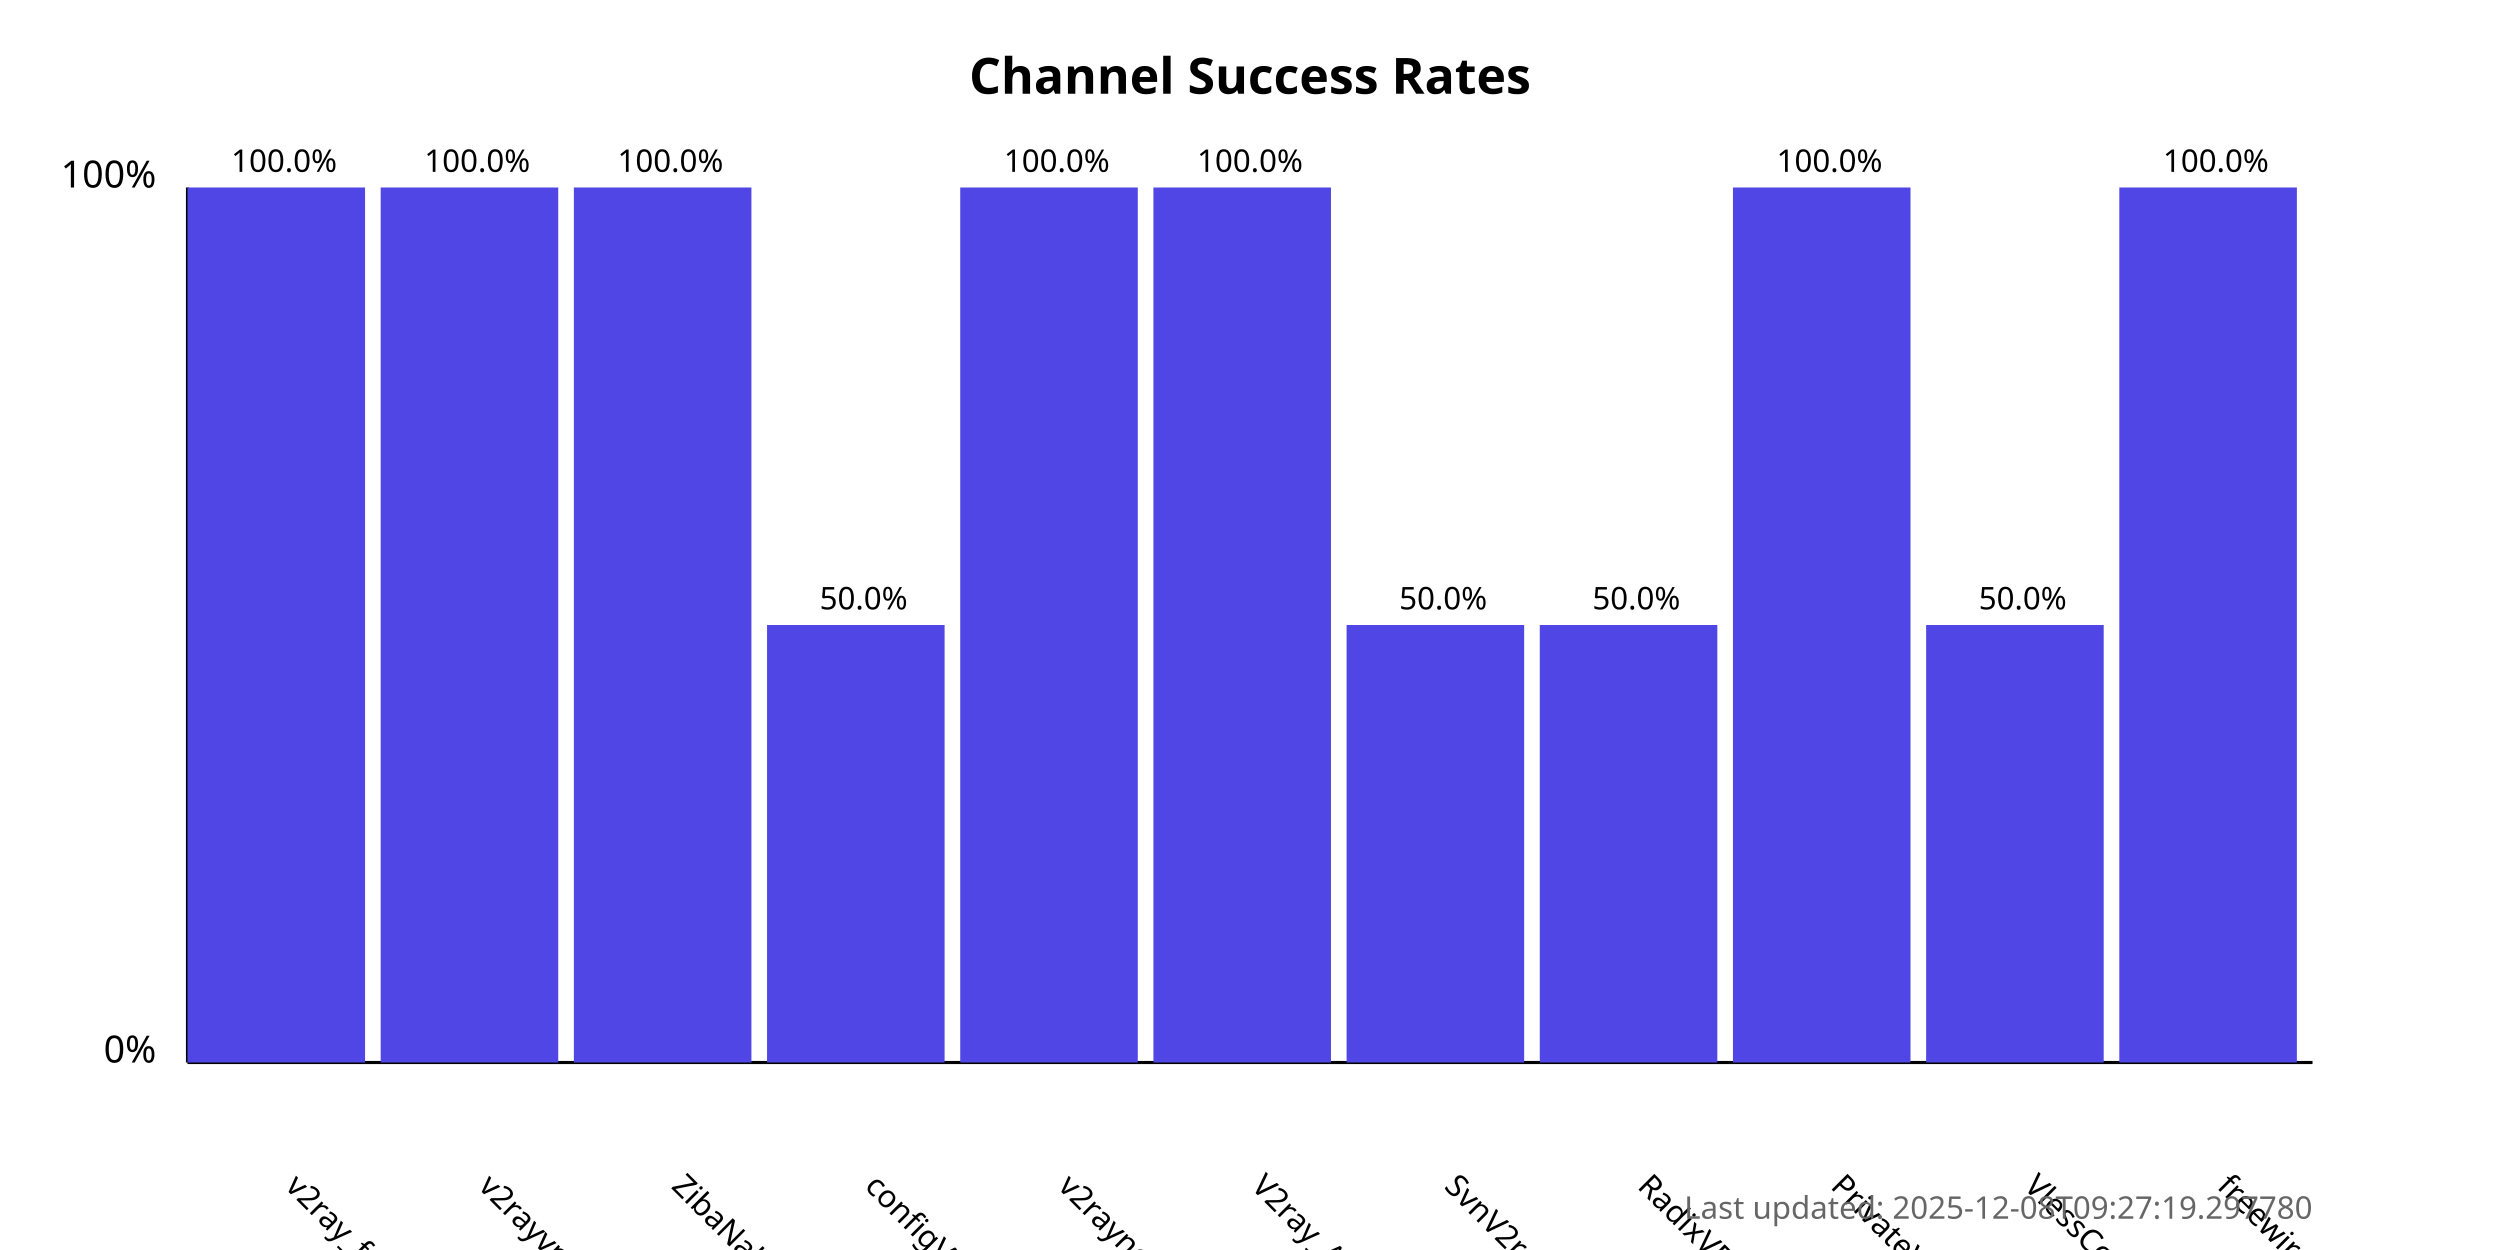
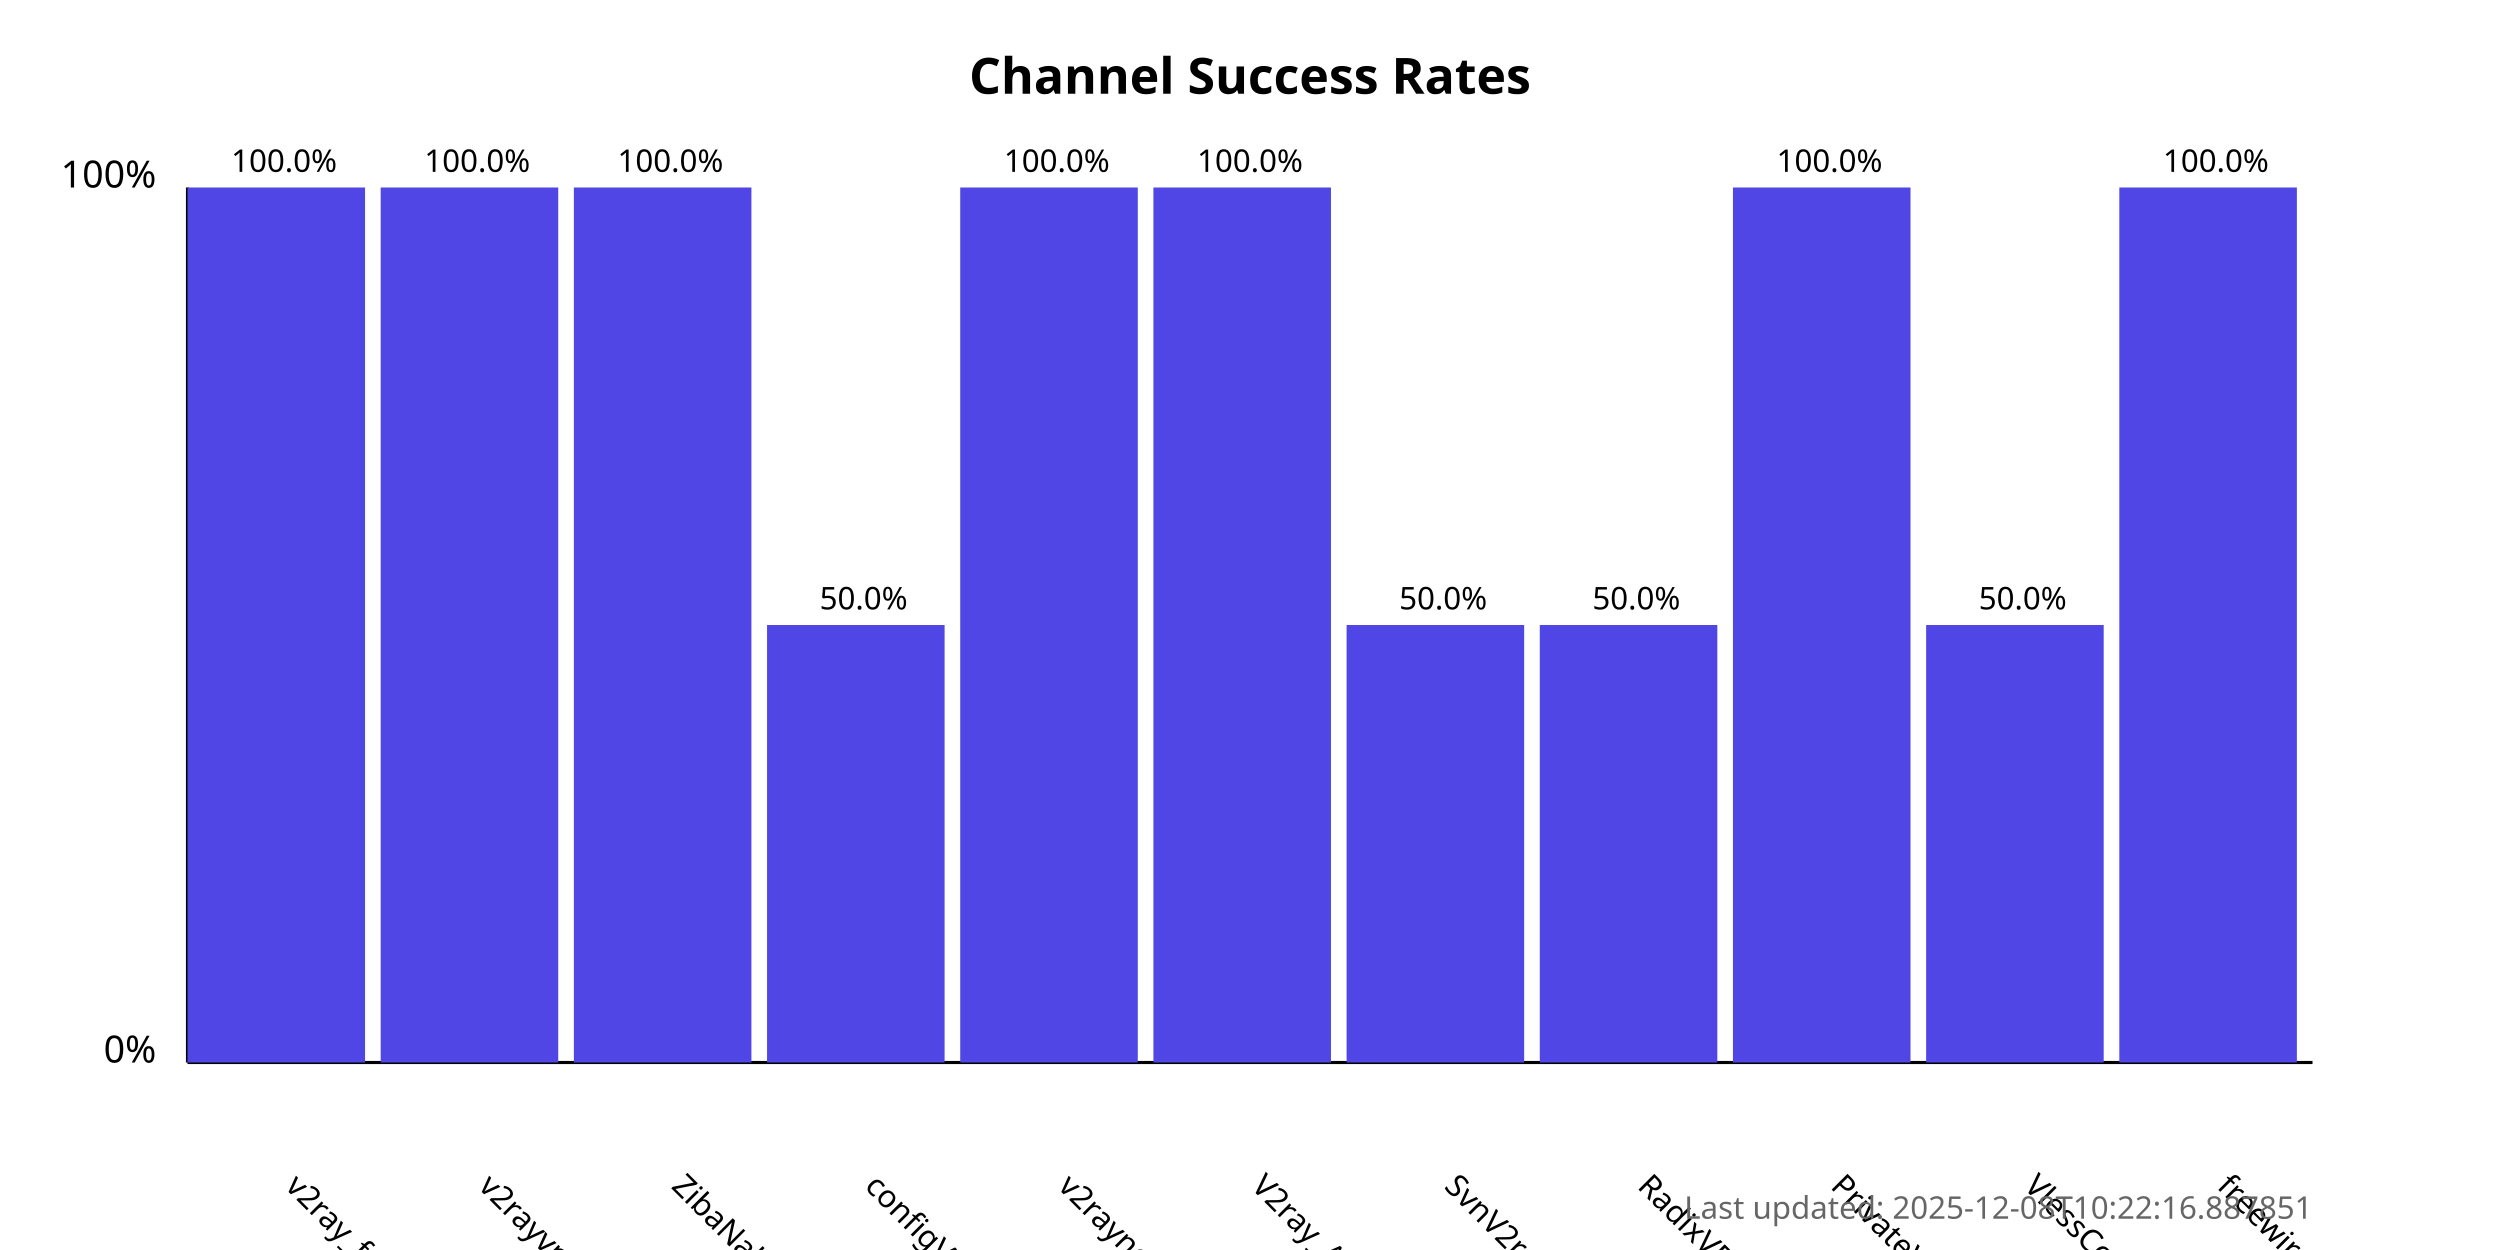
<svg xmlns="http://www.w3.org/2000/svg" width="800" height="400">
  <style>
            .chart-title { font: bold 16px sans-serif; }
            .axis-label { font: 12px sans-serif; }
            .tick-label { font: 10px sans-serif; }
            .bar { fill: #4f46e5; }
            .bar:hover { fill: #6366f1; }
            .timestamp { font: 10px sans-serif; fill: #666; }
        </style>
  <text x="400.0" y="30" text-anchor="middle" class="chart-title">
            Channel Success Rates
        </text>
  <line x1="60" y1="340" x2="60" y2="60" stroke="black" stroke-width="1" />
  <line x1="60" y1="340" x2="740" y2="340" stroke="black" stroke-width="1" />
  <text x="50" y="340" text-anchor="end" class="axis-label">0%</text>
  <text x="50" y="60" text-anchor="end" class="axis-label">100%</text>
  <g>
    <rect x="60" y="60.0" width="56.818" height="280.0" class="bar" />
    <text x="90.909" y="380" transform="rotate(45, 90.90909, 380)" text-anchor="start" class="tick-label">
                v2ray_free_conf
            </text>
    <text x="90.909" y="55.0" text-anchor="middle" class="tick-label">
                100.0%
            </text>
  </g>
  <g>
    <rect x="121.818" y="60.0" width="56.818" height="280.0" class="bar" />
    <text x="152.727" y="380" transform="rotate(45, 152.7273, 380)" text-anchor="start" class="tick-label">
                v2rayvpno
            </text>
    <text x="152.727" y="55.0" text-anchor="middle" class="tick-label">
                100.0%
            </text>
  </g>
  <g>
    <rect x="183.636" y="60.0" width="56.818" height="280.0" class="bar" />
    <text x="214.545" y="380" transform="rotate(45, 214.5455, 380)" text-anchor="start" class="tick-label">
                ZibaNabz
            </text>
    <text x="214.545" y="55.0" text-anchor="middle" class="tick-label">
                100.0%
            </text>
  </g>
  <g>
    <rect x="245.455" y="200.0" width="56.818" height="140.0" class="bar" />
    <text x="276.364" y="380" transform="rotate(45, 276.3636, 380)" text-anchor="start" class="tick-label">
                configV2rayForFree
            </text>
    <text x="276.364" y="195.0" text-anchor="middle" class="tick-label">
                50.0%
            </text>
  </g>
  <g>
    <rect x="307.273" y="60.0" width="56.818" height="280.0" class="bar" />
    <text x="338.182" y="380" transform="rotate(45, 338.1818, 380)" text-anchor="start" class="tick-label">
                v2rayngvpn
            </text>
    <text x="338.182" y="55.0" text-anchor="middle" class="tick-label">
                100.0%
            </text>
  </g>
  <g>
    <rect x="369.091" y="60.0" width="56.818" height="280.0" class="bar" />
    <text x="400.0" y="380" transform="rotate(45, 400.0, 380)" text-anchor="start" class="tick-label">
                V2ray_Alpha
            </text>
    <text x="400.0" y="55.0" text-anchor="middle" class="tick-label">
                100.0%
            </text>
  </g>
  <g>
    <rect x="430.909" y="200.0" width="56.818" height="140.0" class="bar" />
    <text x="461.818" y="380" transform="rotate(45, 461.8182, 380)" text-anchor="start" class="tick-label">
                SvnV2ray
            </text>
    <text x="461.818" y="195.0" text-anchor="middle" class="tick-label">
                50.0%
            </text>
  </g>
  <g>
    <rect x="492.727" y="200.0" width="56.818" height="140.0" class="bar" />
    <text x="523.636" y="380" transform="rotate(45, 523.6364, 380)" text-anchor="start" class="tick-label">
                RadixVPN
            </text>
    <text x="523.636" y="195.0" text-anchor="middle" class="tick-label">
                50.0%
            </text>
  </g>
  <g>
    <rect x="554.545" y="60.0" width="56.818" height="280.0" class="bar" />
    <text x="585.455" y="380" transform="rotate(45, 585.4545, 380)" text-anchor="start" class="tick-label">
                PrivateVPNs
            </text>
    <text x="585.455" y="55.0" text-anchor="middle" class="tick-label">
                100.0%
            </text>
  </g>
  <g>
    <rect x="616.364" y="200.0" width="56.818" height="140.0" class="bar" />
    <text x="647.273" y="380" transform="rotate(45, 647.2727, 380)" text-anchor="start" class="tick-label">
                VlessConfig
            </text>
    <text x="647.273" y="195.0" text-anchor="middle" class="tick-label">
                50.0%
            </text>
  </g>
  <g>
    <rect x="678.182" y="60.0" width="56.818" height="280.0" class="bar" />
    <text x="709.091" y="380" transform="rotate(45, 709.0909, 380)" text-anchor="start" class="tick-label">
                freewireguard
            </text>
    <text x="709.091" y="55.0" text-anchor="middle" class="tick-label">
                100.0%
            </text>
  </g>
  <text x="740" y="390" text-anchor="end" class="timestamp">
-             Last updated: 2025-12-08T09:27:19.297780
+             Last updated: 2025-12-08T10:22:16.887851
        </text>
</svg>
